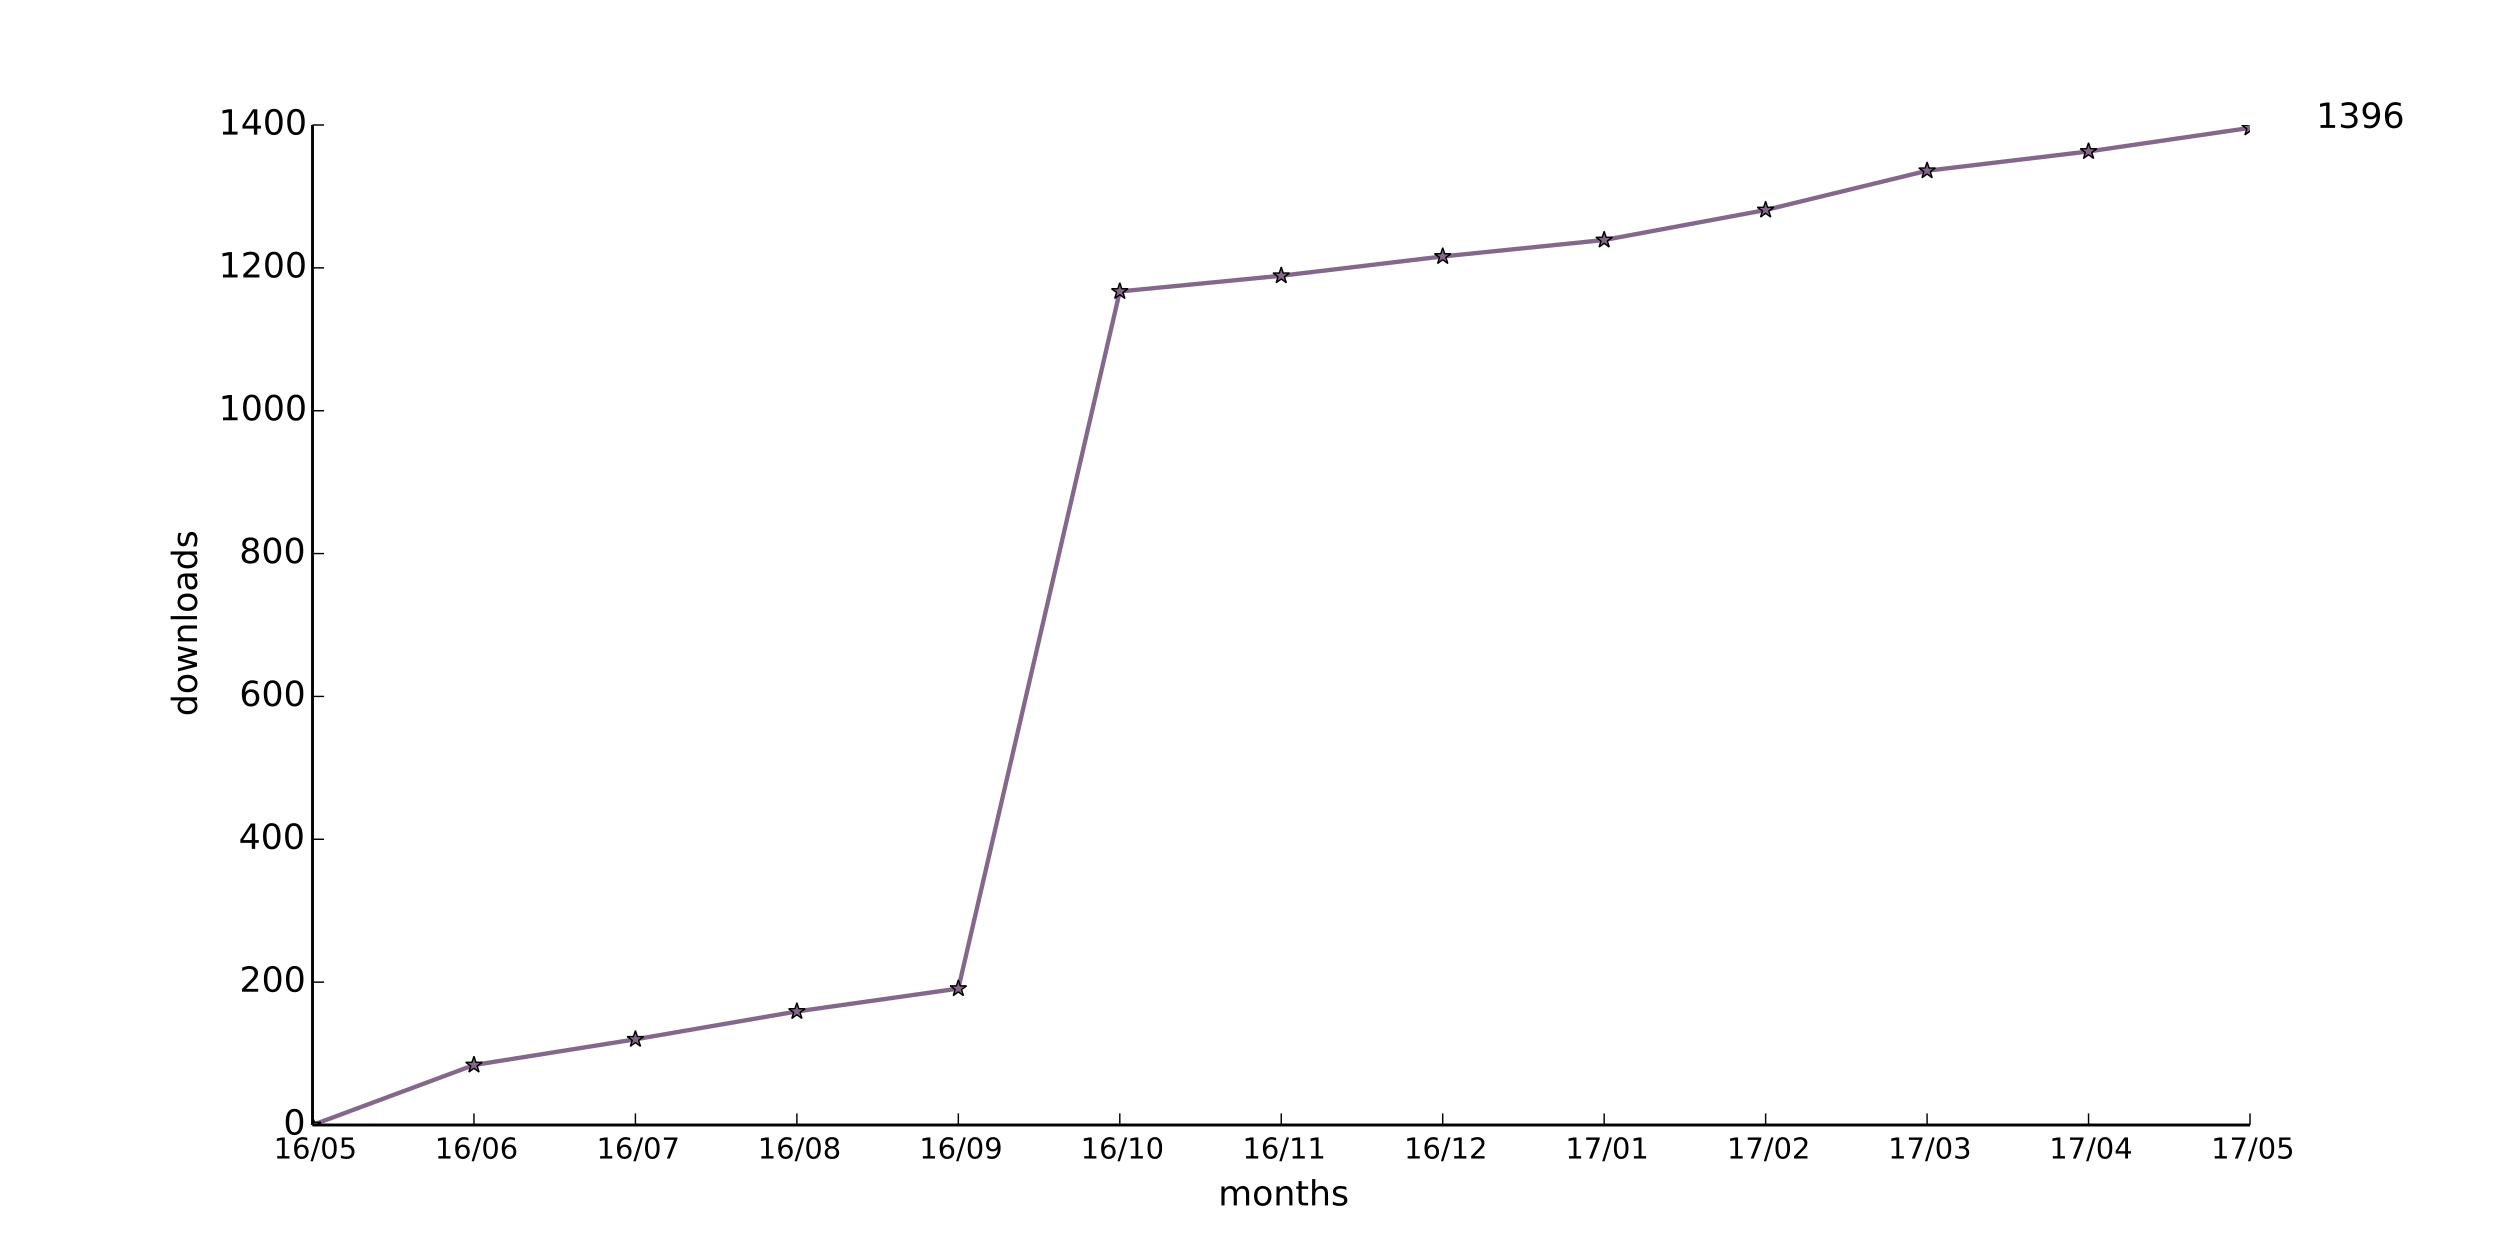
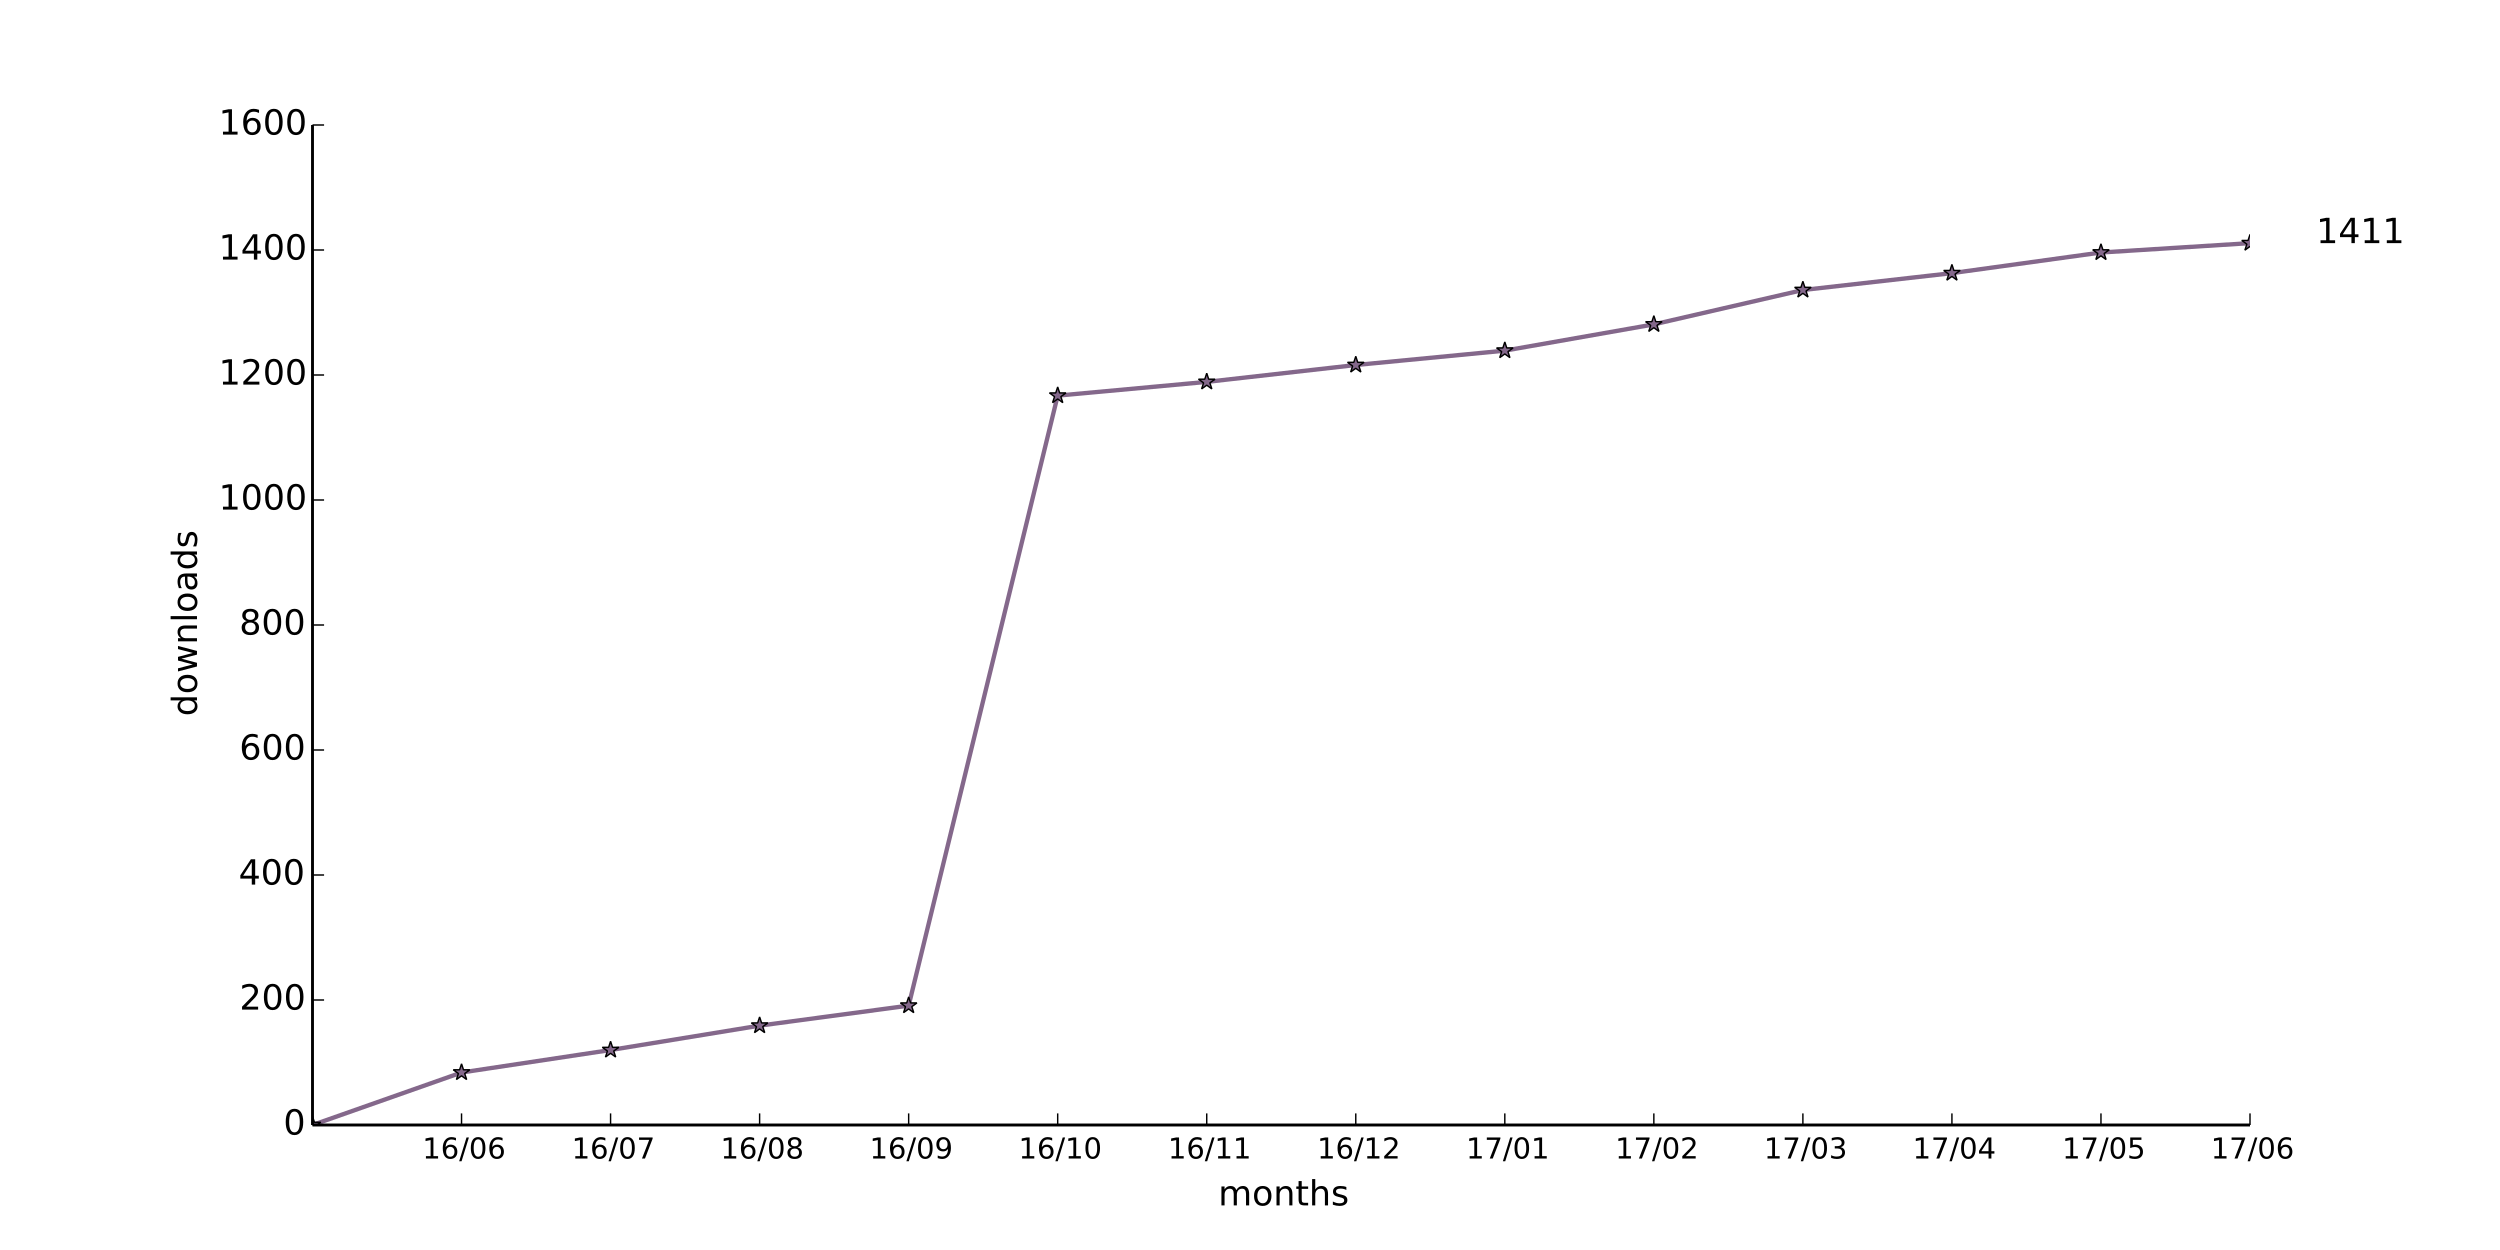
<svg xmlns="http://www.w3.org/2000/svg" xmlns:xlink="http://www.w3.org/1999/xlink" height="432pt" version="1.1" viewBox="0 0 864 432" width="864pt">
  <defs>
    <style type="text/css">
*{stroke-linecap:butt;stroke-linejoin:round;}
  </style>
  </defs>
  <g id="figure_1">
    <g id="patch_1">
      <path d=" M0 432 L864 432 L864 0 L0 0 z " style="fill:#ffffff;" />
    </g>
    <g id="axes_1">
      <g id="patch_2">
        <path d=" M108 388.8 L777.6 388.8 L777.6 43.2 L108 43.2 z " style="fill:#ffffff;" />
      </g>
      <g id="line2d_1">
-         <path clip-path="url(#pad36b945f0)" d=" M108 388.8 L163.8 368.064 L219.6 359.177 L275.4 349.55 L331.2 341.65 L387 100.718 L442.8 95.287 L498.6 88.622 L554.4 82.944 L610.2 72.576 L666 58.999 L721.8 52.334 L777.6 44.187" style="fill:none;stroke:#84688b;stroke-linecap:square;stroke-width:1.5;" />
+         <path clip-path="url(#pad36b945f0)" d=" M108 388.8 L159.508 370.656 L211.015 362.88 L262.523 354.456 L314.031 347.544 L365.538 136.728 L417.046 131.976 L468.554 126.144 L520.062 121.176 L571.569 112.104 L623.077 100.224 L674.585 94.392 L726.092 87.264 L777.6 84.024" style="fill:none;stroke:#84688b;stroke-linecap:square;stroke-width:1.5;" />
      </g>
      <g id="line2d_2">
        <defs>
          <path d=" M1.83697e-16 -3 L-0.674 -0.927 L-2.853 -0.927 L-1.09 0.354 L-1.763 2.427 L-2.10498e-16 1.146 L1.763 2.427 L1.09 0.354 L2.853 -0.927 L0.674 -0.927 z " id="m50cfd8a939" style="stroke:#000000;stroke-linejoin:bevel;stroke-width:0.5;" />
        </defs>
        <g clip-path="url(#pad36b945f0)">
          <use style="fill:#84688b;stroke:#000000;stroke-linejoin:bevel;stroke-width:0.5;" x="108.0" xlink:href="#m50cfd8a939" y="388.8" />
-           <use style="fill:#84688b;stroke:#000000;stroke-linejoin:bevel;stroke-width:0.5;" x="163.8" xlink:href="#m50cfd8a939" y="368.064" />
-           <use style="fill:#84688b;stroke:#000000;stroke-linejoin:bevel;stroke-width:0.5;" x="219.6" xlink:href="#m50cfd8a939" y="359.177" />
-           <use style="fill:#84688b;stroke:#000000;stroke-linejoin:bevel;stroke-width:0.5;" x="275.4" xlink:href="#m50cfd8a939" y="349.55" />
-           <use style="fill:#84688b;stroke:#000000;stroke-linejoin:bevel;stroke-width:0.5;" x="331.2" xlink:href="#m50cfd8a939" y="341.65" />
-           <use style="fill:#84688b;stroke:#000000;stroke-linejoin:bevel;stroke-width:0.5;" x="387.0" xlink:href="#m50cfd8a939" y="100.718" />
-           <use style="fill:#84688b;stroke:#000000;stroke-linejoin:bevel;stroke-width:0.5;" x="442.8" xlink:href="#m50cfd8a939" y="95.287" />
-           <use style="fill:#84688b;stroke:#000000;stroke-linejoin:bevel;stroke-width:0.5;" x="498.6" xlink:href="#m50cfd8a939" y="88.622" />
-           <use style="fill:#84688b;stroke:#000000;stroke-linejoin:bevel;stroke-width:0.5;" x="554.4" xlink:href="#m50cfd8a939" y="82.944" />
-           <use style="fill:#84688b;stroke:#000000;stroke-linejoin:bevel;stroke-width:0.5;" x="610.2" xlink:href="#m50cfd8a939" y="72.576" />
-           <use style="fill:#84688b;stroke:#000000;stroke-linejoin:bevel;stroke-width:0.5;" x="666.0" xlink:href="#m50cfd8a939" y="58.999" />
-           <use style="fill:#84688b;stroke:#000000;stroke-linejoin:bevel;stroke-width:0.5;" x="721.8" xlink:href="#m50cfd8a939" y="52.334" />
-           <use style="fill:#84688b;stroke:#000000;stroke-linejoin:bevel;stroke-width:0.5;" x="777.6" xlink:href="#m50cfd8a939" y="44.187" />
+           <use style="fill:#84688b;stroke:#000000;stroke-linejoin:bevel;stroke-width:0.5;" x="159.508" xlink:href="#m50cfd8a939" y="370.656" />
+           <use style="fill:#84688b;stroke:#000000;stroke-linejoin:bevel;stroke-width:0.5;" x="211.015" xlink:href="#m50cfd8a939" y="362.88" />
+           <use style="fill:#84688b;stroke:#000000;stroke-linejoin:bevel;stroke-width:0.5;" x="262.523" xlink:href="#m50cfd8a939" y="354.456" />
+           <use style="fill:#84688b;stroke:#000000;stroke-linejoin:bevel;stroke-width:0.5;" x="314.031" xlink:href="#m50cfd8a939" y="347.544" />
+           <use style="fill:#84688b;stroke:#000000;stroke-linejoin:bevel;stroke-width:0.5;" x="365.538" xlink:href="#m50cfd8a939" y="136.728" />
+           <use style="fill:#84688b;stroke:#000000;stroke-linejoin:bevel;stroke-width:0.5;" x="417.046" xlink:href="#m50cfd8a939" y="131.976" />
+           <use style="fill:#84688b;stroke:#000000;stroke-linejoin:bevel;stroke-width:0.5;" x="468.554" xlink:href="#m50cfd8a939" y="126.144" />
+           <use style="fill:#84688b;stroke:#000000;stroke-linejoin:bevel;stroke-width:0.5;" x="520.062" xlink:href="#m50cfd8a939" y="121.176" />
+           <use style="fill:#84688b;stroke:#000000;stroke-linejoin:bevel;stroke-width:0.5;" x="571.569" xlink:href="#m50cfd8a939" y="112.104" />
+           <use style="fill:#84688b;stroke:#000000;stroke-linejoin:bevel;stroke-width:0.5;" x="623.077" xlink:href="#m50cfd8a939" y="100.224" />
+           <use style="fill:#84688b;stroke:#000000;stroke-linejoin:bevel;stroke-width:0.5;" x="674.585" xlink:href="#m50cfd8a939" y="94.392" />
+           <use style="fill:#84688b;stroke:#000000;stroke-linejoin:bevel;stroke-width:0.5;" x="726.092" xlink:href="#m50cfd8a939" y="87.264" />
+           <use style="fill:#84688b;stroke:#000000;stroke-linejoin:bevel;stroke-width:0.5;" x="777.6" xlink:href="#m50cfd8a939" y="84.024" />
        </g>
      </g>
      <g id="matplotlib.axis_1">
        <g id="xtick_1">
          <g id="line2d_3">
            <defs>
              <path d=" M0 0 L0 -4" id="m93b0483c22" style="stroke:#000000;stroke-width:0.5;" />
            </defs>
            <g>
-               <use style="stroke:#000000;stroke-width:0.5;" x="108.0" xlink:href="#m93b0483c22" y="388.8" />
+               <use style="stroke:#000000;stroke-width:0.5;" x="159.508" xlink:href="#m93b0483c22" y="388.8" />
            </g>
          </g>
          <g id="text_1">
            <defs>
              <path d=" M12.406 8.297 L28.516 8.297 L28.516 63.922 L10.984 60.406 L10.984 69.391 L28.422 72.906 L38.281 72.906 L38.281 8.297 L54.391 8.297 L54.391 0 L12.406 0 z " id="DejaVuSans-31" />
              <path d=" M31.781 66.406 Q24.172 66.406 20.328 58.906 Q16.5 51.422 16.5 36.375 Q16.5 21.391 20.328 13.891 Q24.172 6.391 31.781 6.391 Q39.453 6.391 43.281 13.891 Q47.125 21.391 47.125 36.375 Q47.125 51.422 43.281 58.906 Q39.453 66.406 31.781 66.406 M31.781 74.219 Q44.047 74.219 50.516 64.516 Q56.984 54.828 56.984 36.375 Q56.984 17.969 50.516 8.266 Q44.047 -1.422 31.781 -1.422 Q19.531 -1.422 13.062 8.266 Q6.594 17.969 6.594 36.375 Q6.594 54.828 13.062 64.516 Q19.531 74.219 31.781 74.219" id="DejaVuSans-30" />
-               <path d=" M10.797 72.906 L49.516 72.906 L49.516 64.594 L19.828 64.594 L19.828 46.734 Q21.969 47.469 24.109 47.828 Q26.266 48.188 28.422 48.188 Q40.625 48.188 47.75 41.5 Q54.891 34.812 54.891 23.391 Q54.891 11.625 47.562 5.094 Q40.234 -1.422 26.906 -1.422 Q22.312 -1.422 17.547 -0.641 Q12.797 0.141 7.719 1.703 L7.719 11.625 Q12.109 9.234 16.797 8.062 Q21.484 6.891 26.703 6.891 Q35.156 6.891 40.078 11.328 Q45.016 15.766 45.016 23.391 Q45.016 31 40.078 35.438 Q35.156 39.891 26.703 39.891 Q22.75 39.891 18.812 39.016 Q14.891 38.141 10.797 36.281 z " id="DejaVuSans-35" />
              <path d=" M25.391 72.906 L33.688 72.906 L8.297 -9.281 L0 -9.281 z " id="DejaVuSans-2f" />
              <path d=" M33.016 40.375 Q26.375 40.375 22.484 35.828 Q18.609 31.297 18.609 23.391 Q18.609 15.531 22.484 10.953 Q26.375 6.391 33.016 6.391 Q39.656 6.391 43.531 10.953 Q47.406 15.531 47.406 23.391 Q47.406 31.297 43.531 35.828 Q39.656 40.375 33.016 40.375 M52.594 71.297 L52.594 62.312 Q48.875 64.062 45.094 64.984 Q41.312 65.922 37.594 65.922 Q27.828 65.922 22.672 59.328 Q17.531 52.734 16.797 39.406 Q19.672 43.656 24.016 45.922 Q28.375 48.188 33.594 48.188 Q44.578 48.188 50.953 41.516 Q57.328 34.859 57.328 23.391 Q57.328 12.156 50.688 5.359 Q44.047 -1.422 33.016 -1.422 Q20.359 -1.422 13.672 8.266 Q6.984 17.969 6.984 36.375 Q6.984 53.656 15.188 63.938 Q23.391 74.219 37.203 74.219 Q40.922 74.219 44.703 73.484 Q48.484 72.75 52.594 71.297" id="DejaVuSans-36" />
            </defs>
-             <g transform="translate(94.57656 400.3984)scale(0.1 -0.1)">
-               <use xlink:href="#DejaVuSans-31" />
-               <use x="63.623" xlink:href="#DejaVuSans-36" />
-               <use x="127.246" xlink:href="#DejaVuSans-2f" />
-               <use x="160.938" xlink:href="#DejaVuSans-30" />
-               <use x="224.561" xlink:href="#DejaVuSans-35" />
+             <g transform="translate(145.9624 400.3984)scale(0.1 -0.1)">
+               <use xlink:href="#DejaVuSans-31" />
+               <use x="63.623" xlink:href="#DejaVuSans-36" />
+               <use x="127.246" xlink:href="#DejaVuSans-2f" />
+               <use x="160.938" xlink:href="#DejaVuSans-30" />
+               <use x="224.561" xlink:href="#DejaVuSans-36" />
            </g>
          </g>
        </g>
        <g id="xtick_2">
          <g id="line2d_4">
            <g>
-               <use style="stroke:#000000;stroke-width:0.5;" x="163.8" xlink:href="#m93b0483c22" y="388.8" />
+               <use style="stroke:#000000;stroke-width:0.5;" x="211.015" xlink:href="#m93b0483c22" y="388.8" />
            </g>
          </g>
          <g id="text_2">
-             <g transform="translate(150.2547 400.3984)scale(0.1 -0.1)">
-               <use xlink:href="#DejaVuSans-31" />
-               <use x="63.623" xlink:href="#DejaVuSans-36" />
-               <use x="127.246" xlink:href="#DejaVuSans-2f" />
-               <use x="160.938" xlink:href="#DejaVuSans-30" />
-               <use x="224.561" xlink:href="#DejaVuSans-36" />
+             <defs>
+               <path d=" M8.203 72.906 L55.078 72.906 L55.078 68.703 L28.609 0 L18.312 0 L43.219 64.594 L8.203 64.594 z " id="DejaVuSans-37" />
+             </defs>
+             <g transform="translate(197.5826 400.3984)scale(0.1 -0.1)">
+               <use xlink:href="#DejaVuSans-31" />
+               <use x="63.623" xlink:href="#DejaVuSans-36" />
+               <use x="127.246" xlink:href="#DejaVuSans-2f" />
+               <use x="160.938" xlink:href="#DejaVuSans-30" />
+               <use x="224.561" xlink:href="#DejaVuSans-37" />
            </g>
          </g>
        </g>
        <g id="xtick_3">
          <g id="line2d_5">
            <g>
-               <use style="stroke:#000000;stroke-width:0.5;" x="219.6" xlink:href="#m93b0483c22" y="388.8" />
+               <use style="stroke:#000000;stroke-width:0.5;" x="262.523" xlink:href="#m93b0483c22" y="388.8" />
            </g>
          </g>
          <g id="text_3">
            <defs>
-               <path d=" M8.203 72.906 L55.078 72.906 L55.078 68.703 L28.609 0 L18.312 0 L43.219 64.594 L8.203 64.594 z " id="DejaVuSans-37" />
-             </defs>
-             <g transform="translate(206.1672 400.3984)scale(0.1 -0.1)">
-               <use xlink:href="#DejaVuSans-31" />
-               <use x="63.623" xlink:href="#DejaVuSans-36" />
-               <use x="127.246" xlink:href="#DejaVuSans-2f" />
-               <use x="160.938" xlink:href="#DejaVuSans-30" />
-               <use x="224.561" xlink:href="#DejaVuSans-37" />
+               <path d=" M31.781 34.625 Q24.75 34.625 20.719 30.859 Q16.703 27.094 16.703 20.516 Q16.703 13.922 20.719 10.156 Q24.75 6.391 31.781 6.391 Q38.812 6.391 42.859 10.172 Q46.922 13.969 46.922 20.516 Q46.922 27.094 42.891 30.859 Q38.875 34.625 31.781 34.625 M21.922 38.812 Q15.578 40.375 12.031 44.719 Q8.5 49.078 8.5 55.328 Q8.5 64.062 14.719 69.141 Q20.953 74.219 31.781 74.219 Q42.672 74.219 48.875 69.141 Q55.078 64.062 55.078 55.328 Q55.078 49.078 51.531 44.719 Q48 40.375 41.703 38.812 Q48.828 37.156 52.797 32.312 Q56.781 27.484 56.781 20.516 Q56.781 9.906 50.312 4.234 Q43.844 -1.422 31.781 -1.422 Q19.734 -1.422 13.25 4.234 Q6.781 9.906 6.781 20.516 Q6.781 27.484 10.781 32.312 Q14.797 37.156 21.922 38.812 M18.312 54.391 Q18.312 48.734 21.844 45.562 Q25.391 42.391 31.781 42.391 Q38.141 42.391 41.719 45.562 Q45.312 48.734 45.312 54.391 Q45.312 60.062 41.719 63.234 Q38.141 66.406 31.781 66.406 Q25.391 66.406 21.844 63.234 Q18.312 60.062 18.312 54.391" id="DejaVuSans-38" />
+             </defs>
+             <g transform="translate(249.0051 400.3984)scale(0.1 -0.1)">
+               <use xlink:href="#DejaVuSans-31" />
+               <use x="63.623" xlink:href="#DejaVuSans-36" />
+               <use x="127.246" xlink:href="#DejaVuSans-2f" />
+               <use x="160.938" xlink:href="#DejaVuSans-30" />
+               <use x="224.561" xlink:href="#DejaVuSans-38" />
            </g>
          </g>
        </g>
        <g id="xtick_4">
          <g id="line2d_6">
            <g>
-               <use style="stroke:#000000;stroke-width:0.5;" x="275.4" xlink:href="#m93b0483c22" y="388.8" />
+               <use style="stroke:#000000;stroke-width:0.5;" x="314.031" xlink:href="#m93b0483c22" y="388.8" />
            </g>
          </g>
          <g id="text_4">
            <defs>
-               <path d=" M31.781 34.625 Q24.75 34.625 20.719 30.859 Q16.703 27.094 16.703 20.516 Q16.703 13.922 20.719 10.156 Q24.75 6.391 31.781 6.391 Q38.812 6.391 42.859 10.172 Q46.922 13.969 46.922 20.516 Q46.922 27.094 42.891 30.859 Q38.875 34.625 31.781 34.625 M21.922 38.812 Q15.578 40.375 12.031 44.719 Q8.5 49.078 8.5 55.328 Q8.5 64.062 14.719 69.141 Q20.953 74.219 31.781 74.219 Q42.672 74.219 48.875 69.141 Q55.078 64.062 55.078 55.328 Q55.078 49.078 51.531 44.719 Q48 40.375 41.703 38.812 Q48.828 37.156 52.797 32.312 Q56.781 27.484 56.781 20.516 Q56.781 9.906 50.312 4.234 Q43.844 -1.422 31.781 -1.422 Q19.734 -1.422 13.25 4.234 Q6.781 9.906 6.781 20.516 Q6.781 27.484 10.781 32.312 Q14.797 37.156 21.922 38.812 M18.312 54.391 Q18.312 48.734 21.844 45.562 Q25.391 42.391 31.781 42.391 Q38.141 42.391 41.719 45.562 Q45.312 48.734 45.312 54.391 Q45.312 60.062 41.719 63.234 Q38.141 66.406 31.781 66.406 Q25.391 66.406 21.844 63.234 Q18.312 60.062 18.312 54.391" id="DejaVuSans-38" />
-             </defs>
-             <g transform="translate(261.882 400.3984)scale(0.1 -0.1)">
-               <use xlink:href="#DejaVuSans-31" />
-               <use x="63.623" xlink:href="#DejaVuSans-36" />
-               <use x="127.246" xlink:href="#DejaVuSans-2f" />
-               <use x="160.938" xlink:href="#DejaVuSans-30" />
-               <use x="224.561" xlink:href="#DejaVuSans-38" />
+               <path d=" M10.984 1.516 L10.984 10.5 Q14.703 8.734 18.5 7.812 Q22.312 6.891 25.984 6.891 Q35.75 6.891 40.891 13.453 Q46.047 20.016 46.781 33.406 Q43.953 29.203 39.594 26.953 Q35.25 24.703 29.984 24.703 Q19.047 24.703 12.672 31.312 Q6.297 37.938 6.297 49.422 Q6.297 60.641 12.938 67.422 Q19.578 74.219 30.609 74.219 Q43.266 74.219 49.922 64.516 Q56.594 54.828 56.594 36.375 Q56.594 19.141 48.406 8.859 Q40.234 -1.422 26.422 -1.422 Q22.703 -1.422 18.891 -0.688 Q15.094 0.047 10.984 1.516 M30.609 32.422 Q37.25 32.422 41.125 36.953 Q45.016 41.5 45.016 49.422 Q45.016 57.281 41.125 61.844 Q37.25 66.406 30.609 66.406 Q23.969 66.406 20.094 61.844 Q16.219 57.281 16.219 49.422 Q16.219 41.5 20.094 36.953 Q23.969 32.422 30.609 32.422" id="DejaVuSans-39" />
+             </defs>
+             <g transform="translate(300.5222 400.3984)scale(0.1 -0.1)">
+               <use xlink:href="#DejaVuSans-31" />
+               <use x="63.623" xlink:href="#DejaVuSans-36" />
+               <use x="127.246" xlink:href="#DejaVuSans-2f" />
+               <use x="160.938" xlink:href="#DejaVuSans-30" />
+               <use x="224.561" xlink:href="#DejaVuSans-39" />
            </g>
          </g>
        </g>
        <g id="xtick_5">
          <g id="line2d_7">
            <g>
-               <use style="stroke:#000000;stroke-width:0.5;" x="331.2" xlink:href="#m93b0483c22" y="388.8" />
+               <use style="stroke:#000000;stroke-width:0.5;" x="365.538" xlink:href="#m93b0483c22" y="388.8" />
            </g>
          </g>
          <g id="text_5">
-             <defs>
-               <path d=" M10.984 1.516 L10.984 10.5 Q14.703 8.734 18.5 7.812 Q22.312 6.891 25.984 6.891 Q35.75 6.891 40.891 13.453 Q46.047 20.016 46.781 33.406 Q43.953 29.203 39.594 26.953 Q35.25 24.703 29.984 24.703 Q19.047 24.703 12.672 31.312 Q6.297 37.938 6.297 49.422 Q6.297 60.641 12.938 67.422 Q19.578 74.219 30.609 74.219 Q43.266 74.219 49.922 64.516 Q56.594 54.828 56.594 36.375 Q56.594 19.141 48.406 8.859 Q40.234 -1.422 26.422 -1.422 Q22.703 -1.422 18.891 -0.688 Q15.094 0.047 10.984 1.516 M30.609 32.422 Q37.25 32.422 41.125 36.953 Q45.016 41.5 45.016 49.422 Q45.016 57.281 41.125 61.844 Q37.25 66.406 30.609 66.406 Q23.969 66.406 20.094 61.844 Q16.219 57.281 16.219 49.422 Q16.219 41.5 20.094 36.953 Q23.969 32.422 30.609 32.422" id="DejaVuSans-39" />
-             </defs>
-             <g transform="translate(317.6914 400.3984)scale(0.1 -0.1)">
-               <use xlink:href="#DejaVuSans-31" />
-               <use x="63.623" xlink:href="#DejaVuSans-36" />
-               <use x="127.246" xlink:href="#DejaVuSans-2f" />
-               <use x="160.938" xlink:href="#DejaVuSans-30" />
-               <use x="224.561" xlink:href="#DejaVuSans-39" />
+             <g transform="translate(352.0103 400.3984)scale(0.1 -0.1)">
+               <use xlink:href="#DejaVuSans-31" />
+               <use x="63.623" xlink:href="#DejaVuSans-36" />
+               <use x="127.246" xlink:href="#DejaVuSans-2f" />
+               <use x="160.938" xlink:href="#DejaVuSans-31" />
+               <use x="224.561" xlink:href="#DejaVuSans-30" />
            </g>
          </g>
        </g>
        <g id="xtick_6">
          <g id="line2d_8">
            <g>
-               <use style="stroke:#000000;stroke-width:0.5;" x="387.0" xlink:href="#m93b0483c22" y="388.8" />
+               <use style="stroke:#000000;stroke-width:0.5;" x="417.046" xlink:href="#m93b0483c22" y="388.8" />
            </g>
          </g>
          <g id="text_6">
-             <g transform="translate(373.4719 400.3984)scale(0.1 -0.1)">
+             <g transform="translate(403.6477 400.3984)scale(0.1 -0.1)">
              <use xlink:href="#DejaVuSans-31" />
              <use x="63.623" xlink:href="#DejaVuSans-36" />
              <use x="127.246" xlink:href="#DejaVuSans-2f" />
              <use x="160.938" xlink:href="#DejaVuSans-31" />
-               <use x="224.561" xlink:href="#DejaVuSans-30" />
+               <use x="224.561" xlink:href="#DejaVuSans-31" />
            </g>
          </g>
        </g>
        <g id="xtick_7">
          <g id="line2d_9">
            <g>
-               <use style="stroke:#000000;stroke-width:0.5;" x="442.8" xlink:href="#m93b0483c22" y="388.8" />
+               <use style="stroke:#000000;stroke-width:0.5;" x="468.554" xlink:href="#m93b0483c22" y="388.8" />
            </g>
          </g>
          <g id="text_7">
-             <g transform="translate(429.4016 400.3984)scale(0.1 -0.1)">
+             <defs>
+               <path d=" M19.188 8.297 L53.609 8.297 L53.609 0 L7.328 0 L7.328 8.297 Q12.938 14.109 22.625 23.891 Q32.328 33.688 34.812 36.531 Q39.547 41.844 41.422 45.531 Q43.312 49.219 43.312 52.781 Q43.312 58.594 39.234 62.25 Q35.156 65.922 28.609 65.922 Q23.969 65.922 18.812 64.312 Q13.672 62.703 7.812 59.422 L7.812 69.391 Q13.766 71.781 18.938 73 Q24.125 74.219 28.422 74.219 Q39.75 74.219 46.484 68.547 Q53.219 62.891 53.219 53.422 Q53.219 48.922 51.531 44.891 Q49.859 40.875 45.406 35.406 Q44.188 33.984 37.641 27.219 Q31.109 20.453 19.188 8.297" id="DejaVuSans-32" />
+             </defs>
+             <g transform="translate(455.1945 400.3984)scale(0.1 -0.1)">
              <use xlink:href="#DejaVuSans-31" />
              <use x="63.623" xlink:href="#DejaVuSans-36" />
              <use x="127.246" xlink:href="#DejaVuSans-2f" />
              <use x="160.938" xlink:href="#DejaVuSans-31" />
-               <use x="224.561" xlink:href="#DejaVuSans-31" />
+               <use x="224.561" xlink:href="#DejaVuSans-32" />
            </g>
          </g>
        </g>
        <g id="xtick_8">
          <g id="line2d_10">
            <g>
-               <use style="stroke:#000000;stroke-width:0.5;" x="498.6" xlink:href="#m93b0483c22" y="388.8" />
+               <use style="stroke:#000000;stroke-width:0.5;" x="520.062" xlink:href="#m93b0483c22" y="388.8" />
            </g>
          </g>
          <g id="text_8">
-             <defs>
-               <path d=" M19.188 8.297 L53.609 8.297 L53.609 0 L7.328 0 L7.328 8.297 Q12.938 14.109 22.625 23.891 Q32.328 33.688 34.812 36.531 Q39.547 41.844 41.422 45.531 Q43.312 49.219 43.312 52.781 Q43.312 58.594 39.234 62.25 Q35.156 65.922 28.609 65.922 Q23.969 65.922 18.812 64.312 Q13.672 62.703 7.812 59.422 L7.812 69.391 Q13.766 71.781 18.938 73 Q24.125 74.219 28.422 74.219 Q39.75 74.219 46.484 68.547 Q53.219 62.891 53.219 53.422 Q53.219 48.922 51.531 44.891 Q49.859 40.875 45.406 35.406 Q44.188 33.984 37.641 27.219 Q31.109 20.453 19.188 8.297" id="DejaVuSans-32" />
-             </defs>
-             <g transform="translate(485.2406 400.3984)scale(0.1 -0.1)">
-               <use xlink:href="#DejaVuSans-31" />
-               <use x="63.623" xlink:href="#DejaVuSans-36" />
-               <use x="127.246" xlink:href="#DejaVuSans-2f" />
-               <use x="160.938" xlink:href="#DejaVuSans-31" />
-               <use x="224.561" xlink:href="#DejaVuSans-32" />
+             <g transform="translate(506.6631 400.3984)scale(0.1 -0.1)">
+               <use xlink:href="#DejaVuSans-31" />
+               <use x="63.623" xlink:href="#DejaVuSans-37" />
+               <use x="127.246" xlink:href="#DejaVuSans-2f" />
+               <use x="160.938" xlink:href="#DejaVuSans-30" />
+               <use x="224.561" xlink:href="#DejaVuSans-31" />
            </g>
          </g>
        </g>
        <g id="xtick_9">
          <g id="line2d_11">
            <g>
-               <use style="stroke:#000000;stroke-width:0.5;" x="554.4" xlink:href="#m93b0483c22" y="388.8" />
+               <use style="stroke:#000000;stroke-width:0.5;" x="571.569" xlink:href="#m93b0483c22" y="388.8" />
            </g>
          </g>
          <g id="text_9">
-             <g transform="translate(541.0016 400.3984)scale(0.1 -0.1)">
-               <use xlink:href="#DejaVuSans-31" />
-               <use x="63.623" xlink:href="#DejaVuSans-37" />
-               <use x="127.246" xlink:href="#DejaVuSans-2f" />
-               <use x="160.938" xlink:href="#DejaVuSans-30" />
-               <use x="224.561" xlink:href="#DejaVuSans-31" />
+             <g transform="translate(558.2099 400.3984)scale(0.1 -0.1)">
+               <use xlink:href="#DejaVuSans-31" />
+               <use x="63.623" xlink:href="#DejaVuSans-37" />
+               <use x="127.246" xlink:href="#DejaVuSans-2f" />
+               <use x="160.938" xlink:href="#DejaVuSans-30" />
+               <use x="224.561" xlink:href="#DejaVuSans-32" />
            </g>
          </g>
        </g>
        <g id="xtick_10">
          <g id="line2d_12">
            <g>
-               <use style="stroke:#000000;stroke-width:0.5;" x="610.2" xlink:href="#m93b0483c22" y="388.8" />
+               <use style="stroke:#000000;stroke-width:0.5;" x="623.077" xlink:href="#m93b0483c22" y="388.8" />
            </g>
          </g>
          <g id="text_10">
-             <g transform="translate(596.8406 400.3984)scale(0.1 -0.1)">
-               <use xlink:href="#DejaVuSans-31" />
-               <use x="63.623" xlink:href="#DejaVuSans-37" />
-               <use x="127.246" xlink:href="#DejaVuSans-2f" />
-               <use x="160.938" xlink:href="#DejaVuSans-30" />
-               <use x="224.561" xlink:href="#DejaVuSans-32" />
+             <defs>
+               <path d=" M40.578 39.312 Q47.656 37.797 51.625 33 Q55.609 28.219 55.609 21.188 Q55.609 10.406 48.188 4.484 Q40.766 -1.422 27.094 -1.422 Q22.516 -1.422 17.656 -0.516 Q12.797 0.391 7.625 2.203 L7.625 11.719 Q11.719 9.328 16.594 8.109 Q21.484 6.891 26.812 6.891 Q36.078 6.891 40.938 10.547 Q45.797 14.203 45.797 21.188 Q45.797 27.641 41.281 31.266 Q36.766 34.906 28.719 34.906 L20.219 34.906 L20.219 43.016 L29.109 43.016 Q36.375 43.016 40.234 45.922 Q44.094 48.828 44.094 54.297 Q44.094 59.906 40.109 62.906 Q36.141 65.922 28.719 65.922 Q24.656 65.922 20.016 65.031 Q15.375 64.156 9.812 62.312 L9.812 71.094 Q15.438 72.656 20.344 73.438 Q25.25 74.219 29.594 74.219 Q40.828 74.219 47.359 69.109 Q53.906 64.016 53.906 55.328 Q53.906 49.266 50.438 45.094 Q46.969 40.922 40.578 39.312" id="DejaVuSans-33" />
+             </defs>
+             <g transform="translate(609.6175 400.3984)scale(0.1 -0.1)">
+               <use xlink:href="#DejaVuSans-31" />
+               <use x="63.623" xlink:href="#DejaVuSans-37" />
+               <use x="127.246" xlink:href="#DejaVuSans-2f" />
+               <use x="160.938" xlink:href="#DejaVuSans-30" />
+               <use x="224.561" xlink:href="#DejaVuSans-33" />
            </g>
          </g>
        </g>
        <g id="xtick_11">
          <g id="line2d_13">
            <g>
-               <use style="stroke:#000000;stroke-width:0.5;" x="666.0" xlink:href="#m93b0483c22" y="388.8" />
+               <use style="stroke:#000000;stroke-width:0.5;" x="674.585" xlink:href="#m93b0483c22" y="388.8" />
            </g>
          </g>
          <g id="text_11">
            <defs>
-               <path d=" M40.578 39.312 Q47.656 37.797 51.625 33 Q55.609 28.219 55.609 21.188 Q55.609 10.406 48.188 4.484 Q40.766 -1.422 27.094 -1.422 Q22.516 -1.422 17.656 -0.516 Q12.797 0.391 7.625 2.203 L7.625 11.719 Q11.719 9.328 16.594 8.109 Q21.484 6.891 26.812 6.891 Q36.078 6.891 40.938 10.547 Q45.797 14.203 45.797 21.188 Q45.797 27.641 41.281 31.266 Q36.766 34.906 28.719 34.906 L20.219 34.906 L20.219 43.016 L29.109 43.016 Q36.375 43.016 40.234 45.922 Q44.094 48.828 44.094 54.297 Q44.094 59.906 40.109 62.906 Q36.141 65.922 28.719 65.922 Q24.656 65.922 20.016 65.031 Q15.375 64.156 9.812 62.312 L9.812 71.094 Q15.438 72.656 20.344 73.438 Q25.25 74.219 29.594 74.219 Q40.828 74.219 47.359 69.109 Q53.906 64.016 53.906 55.328 Q53.906 49.266 50.438 45.094 Q46.969 40.922 40.578 39.312" id="DejaVuSans-33" />
-             </defs>
-             <g transform="translate(652.5406 400.3984)scale(0.1 -0.1)">
-               <use xlink:href="#DejaVuSans-31" />
-               <use x="63.623" xlink:href="#DejaVuSans-37" />
-               <use x="127.246" xlink:href="#DejaVuSans-2f" />
-               <use x="160.938" xlink:href="#DejaVuSans-30" />
-               <use x="224.561" xlink:href="#DejaVuSans-33" />
+               <path d=" M37.797 64.312 L12.891 25.391 L37.797 25.391 z  M35.203 72.906 L47.609 72.906 L47.609 25.391 L58.016 25.391 L58.016 17.188 L47.609 17.188 L47.609 0 L37.797 0 L37.797 17.188 L4.891 17.188 L4.891 26.703 z " id="DejaVuSans-34" />
+             </defs>
+             <g transform="translate(661.0049 400.3984)scale(0.1 -0.1)">
+               <use xlink:href="#DejaVuSans-31" />
+               <use x="63.623" xlink:href="#DejaVuSans-37" />
+               <use x="127.246" xlink:href="#DejaVuSans-2f" />
+               <use x="160.938" xlink:href="#DejaVuSans-30" />
+               <use x="224.561" xlink:href="#DejaVuSans-34" />
            </g>
          </g>
        </g>
        <g id="xtick_12">
          <g id="line2d_14">
            <g>
-               <use style="stroke:#000000;stroke-width:0.5;" x="721.8" xlink:href="#m93b0483c22" y="388.8" />
+               <use style="stroke:#000000;stroke-width:0.5;" x="726.092" xlink:href="#m93b0483c22" y="388.8" />
            </g>
          </g>
          <g id="text_12">
            <defs>
-               <path d=" M37.797 64.312 L12.891 25.391 L37.797 25.391 z  M35.203 72.906 L47.609 72.906 L47.609 25.391 L58.016 25.391 L58.016 17.188 L47.609 17.188 L47.609 0 L37.797 0 L37.797 17.188 L4.891 17.188 L4.891 26.703 z " id="DejaVuSans-34" />
-             </defs>
-             <g transform="translate(708.2203 400.3984)scale(0.1 -0.1)">
-               <use xlink:href="#DejaVuSans-31" />
-               <use x="63.623" xlink:href="#DejaVuSans-37" />
-               <use x="127.246" xlink:href="#DejaVuSans-2f" />
-               <use x="160.938" xlink:href="#DejaVuSans-30" />
-               <use x="224.561" xlink:href="#DejaVuSans-34" />
+               <path d=" M10.797 72.906 L49.516 72.906 L49.516 64.594 L19.828 64.594 L19.828 46.734 Q21.969 47.469 24.109 47.828 Q26.266 48.188 28.422 48.188 Q40.625 48.188 47.75 41.5 Q54.891 34.812 54.891 23.391 Q54.891 11.625 47.562 5.094 Q40.234 -1.422 26.906 -1.422 Q22.312 -1.422 17.547 -0.641 Q12.797 0.141 7.719 1.703 L7.719 11.625 Q12.109 9.234 16.797 8.062 Q21.484 6.891 26.703 6.891 Q35.156 6.891 40.078 11.328 Q45.016 15.766 45.016 23.391 Q45.016 31 40.078 35.438 Q35.156 39.891 26.703 39.891 Q22.75 39.891 18.812 39.016 Q14.891 38.141 10.797 36.281 z " id="DejaVuSans-35" />
+             </defs>
+             <g transform="translate(712.6689 400.3984)scale(0.1 -0.1)">
+               <use xlink:href="#DejaVuSans-31" />
+               <use x="63.623" xlink:href="#DejaVuSans-37" />
+               <use x="127.246" xlink:href="#DejaVuSans-2f" />
+               <use x="160.938" xlink:href="#DejaVuSans-30" />
+               <use x="224.561" xlink:href="#DejaVuSans-35" />
            </g>
          </g>
        </g>
        <g id="xtick_13">
          <g id="line2d_15">
            <g>
              <use style="stroke:#000000;stroke-width:0.5;" x="777.6" xlink:href="#m93b0483c22" y="388.8" />
            </g>
          </g>
          <g id="text_13">
-             <g transform="translate(764.1766 400.3984)scale(0.1 -0.1)">
-               <use xlink:href="#DejaVuSans-31" />
-               <use x="63.623" xlink:href="#DejaVuSans-37" />
-               <use x="127.246" xlink:href="#DejaVuSans-2f" />
-               <use x="160.938" xlink:href="#DejaVuSans-30" />
-               <use x="224.561" xlink:href="#DejaVuSans-35" />
+             <g transform="translate(764.0547 400.3984)scale(0.1 -0.1)">
+               <use xlink:href="#DejaVuSans-31" />
+               <use x="63.623" xlink:href="#DejaVuSans-37" />
+               <use x="127.246" xlink:href="#DejaVuSans-2f" />
+               <use x="160.938" xlink:href="#DejaVuSans-30" />
+               <use x="224.561" xlink:href="#DejaVuSans-36" />
            </g>
          </g>
        </g>
        <g id="text_14">
          <defs>
            <path d=" M30.609 48.391 Q23.391 48.391 19.188 42.75 Q14.984 37.109 14.984 27.297 Q14.984 17.484 19.156 11.844 Q23.344 6.203 30.609 6.203 Q37.797 6.203 41.984 11.859 Q46.188 17.531 46.188 27.297 Q46.188 37.016 41.984 42.703 Q37.797 48.391 30.609 48.391 M30.609 56 Q42.328 56 49.016 48.375 Q55.719 40.766 55.719 27.297 Q55.719 13.875 49.016 6.219 Q42.328 -1.422 30.609 -1.422 Q18.844 -1.422 12.172 6.219 Q5.516 13.875 5.516 27.297 Q5.516 40.766 12.172 48.375 Q18.844 56 30.609 56" id="DejaVuSans-6f" />
            <path d=" M52 44.188 Q55.375 50.25 60.062 53.125 Q64.75 56 71.094 56 Q79.641 56 84.281 50.016 Q88.922 44.047 88.922 33.016 L88.922 0 L79.891 0 L79.891 32.719 Q79.891 40.578 77.094 44.375 Q74.312 48.188 68.609 48.188 Q61.625 48.188 57.562 43.547 Q53.516 38.922 53.516 30.906 L53.516 0 L44.484 0 L44.484 32.719 Q44.484 40.625 41.703 44.406 Q38.922 48.188 33.109 48.188 Q26.219 48.188 22.156 43.531 Q18.109 38.875 18.109 30.906 L18.109 0 L9.078 0 L9.078 54.688 L18.109 54.688 L18.109 46.188 Q21.188 51.219 25.484 53.609 Q29.781 56 35.688 56 Q41.656 56 45.828 52.969 Q50 49.953 52 44.188" id="DejaVuSans-6d" />
            <path d=" M54.891 33.016 L54.891 0 L45.906 0 L45.906 32.719 Q45.906 40.484 42.875 44.328 Q39.844 48.188 33.797 48.188 Q26.516 48.188 22.312 43.547 Q18.109 38.922 18.109 30.906 L18.109 0 L9.078 0 L9.078 54.688 L18.109 54.688 L18.109 46.188 Q21.344 51.125 25.703 53.562 Q30.078 56 35.797 56 Q45.219 56 50.047 50.172 Q54.891 44.344 54.891 33.016" id="DejaVuSans-6e" />
            <path d=" M54.891 33.016 L54.891 0 L45.906 0 L45.906 32.719 Q45.906 40.484 42.875 44.328 Q39.844 48.188 33.797 48.188 Q26.516 48.188 22.312 43.547 Q18.109 38.922 18.109 30.906 L18.109 0 L9.078 0 L9.078 75.984 L18.109 75.984 L18.109 46.188 Q21.344 51.125 25.703 53.562 Q30.078 56 35.797 56 Q45.219 56 50.047 50.172 Q54.891 44.344 54.891 33.016" id="DejaVuSans-68" />
            <path d=" M18.312 70.219 L18.312 54.688 L36.812 54.688 L36.812 47.703 L18.312 47.703 L18.312 18.016 Q18.312 11.328 20.141 9.422 Q21.969 7.516 27.594 7.516 L36.812 7.516 L36.812 0 L27.594 0 Q17.188 0 13.234 3.875 Q9.281 7.766 9.281 18.016 L9.281 47.703 L2.688 47.703 L2.688 54.688 L9.281 54.688 L9.281 70.219 z " id="DejaVuSans-74" />
            <path d=" M44.281 53.078 L44.281 44.578 Q40.484 46.531 36.375 47.5 Q32.281 48.484 27.875 48.484 Q21.188 48.484 17.844 46.438 Q14.5 44.391 14.5 40.281 Q14.5 37.156 16.891 35.375 Q19.281 33.594 26.516 31.984 L29.594 31.297 Q39.156 29.25 43.188 25.516 Q47.219 21.781 47.219 15.094 Q47.219 7.469 41.188 3.016 Q35.156 -1.422 24.609 -1.422 Q20.219 -1.422 15.453 -0.562 Q10.688 0.297 5.422 2 L5.422 11.281 Q10.406 8.688 15.234 7.391 Q20.062 6.109 24.812 6.109 Q31.156 6.109 34.562 8.281 Q37.984 10.453 37.984 14.406 Q37.984 18.062 35.516 20.016 Q33.062 21.969 24.703 23.781 L21.578 24.516 Q13.234 26.266 9.516 29.906 Q5.812 33.547 5.812 39.891 Q5.812 47.609 11.281 51.797 Q16.75 56 26.812 56 Q31.781 56 36.172 55.266 Q40.578 54.547 44.281 53.078" id="DejaVuSans-73" />
          </defs>
          <g transform="translate(421.0387 416.5962)scale(0.12 -0.12)">
            <use xlink:href="#DejaVuSans-6d" />
            <use x="97.412" xlink:href="#DejaVuSans-6f" />
            <use x="158.594" xlink:href="#DejaVuSans-6e" />
            <use x="221.973" xlink:href="#DejaVuSans-74" />
            <use x="261.182" xlink:href="#DejaVuSans-68" />
            <use x="324.561" xlink:href="#DejaVuSans-73" />
          </g>
        </g>
      </g>
      <g id="matplotlib.axis_2">
        <g id="ytick_1">
          <g id="line2d_16">
            <defs>
              <path d=" M0 0 L4 0" id="m728421d6d4" style="stroke:#000000;stroke-width:0.5;" />
            </defs>
            <g>
              <use style="stroke:#000000;stroke-width:0.5;" x="108.0" xlink:href="#m728421d6d4" y="388.8" />
            </g>
          </g>
          <g id="text_15">
            <g transform="translate(97.95312 392.1112)scale(0.12 -0.12)">
              <use xlink:href="#DejaVuSans-30" />
            </g>
          </g>
        </g>
        <g id="ytick_2">
          <g id="line2d_17">
            <g>
-               <use style="stroke:#000000;stroke-width:0.5;" x="108.0" xlink:href="#m728421d6d4" y="339.429" />
+               <use style="stroke:#000000;stroke-width:0.5;" x="108.0" xlink:href="#m728421d6d4" y="345.6" />
            </g>
          </g>
          <g id="text_16">
-             <g transform="translate(82.77125 342.7398)scale(0.12 -0.12)">
+             <g transform="translate(82.77125 348.9112)scale(0.12 -0.12)">
              <use xlink:href="#DejaVuSans-32" />
              <use x="63.623" xlink:href="#DejaVuSans-30" />
              <use x="127.246" xlink:href="#DejaVuSans-30" />
            </g>
          </g>
        </g>
        <g id="ytick_3">
          <g id="line2d_18">
            <g>
-               <use style="stroke:#000000;stroke-width:0.5;" x="108.0" xlink:href="#m728421d6d4" y="290.057" />
+               <use style="stroke:#000000;stroke-width:0.5;" x="108.0" xlink:href="#m728421d6d4" y="302.4" />
            </g>
          </g>
          <g id="text_17">
-             <g transform="translate(82.47875 293.3684)scale(0.12 -0.12)">
+             <g transform="translate(82.47875 305.7113)scale(0.12 -0.12)">
              <use xlink:href="#DejaVuSans-34" />
              <use x="63.623" xlink:href="#DejaVuSans-30" />
              <use x="127.246" xlink:href="#DejaVuSans-30" />
            </g>
          </g>
        </g>
        <g id="ytick_4">
          <g id="line2d_19">
            <g>
-               <use style="stroke:#000000;stroke-width:0.5;" x="108.0" xlink:href="#m728421d6d4" y="240.686" />
+               <use style="stroke:#000000;stroke-width:0.5;" x="108.0" xlink:href="#m728421d6d4" y="259.2" />
            </g>
          </g>
          <g id="text_18">
-             <g transform="translate(82.73 243.997)scale(0.12 -0.12)">
+             <g transform="translate(82.73 262.5113)scale(0.12 -0.12)">
              <use xlink:href="#DejaVuSans-36" />
              <use x="63.623" xlink:href="#DejaVuSans-30" />
              <use x="127.246" xlink:href="#DejaVuSans-30" />
            </g>
          </g>
        </g>
        <g id="ytick_5">
          <g id="line2d_20">
            <g>
-               <use style="stroke:#000000;stroke-width:0.5;" x="108.0" xlink:href="#m728421d6d4" y="191.314" />
+               <use style="stroke:#000000;stroke-width:0.5;" x="108.0" xlink:href="#m728421d6d4" y="216.0" />
            </g>
          </g>
          <g id="text_19">
-             <g transform="translate(82.70562 194.6255)scale(0.12 -0.12)">
+             <g transform="translate(82.70562 219.3113)scale(0.12 -0.12)">
              <use xlink:href="#DejaVuSans-38" />
              <use x="63.623" xlink:href="#DejaVuSans-30" />
              <use x="127.246" xlink:href="#DejaVuSans-30" />
            </g>
          </g>
        </g>
        <g id="ytick_6">
          <g id="line2d_21">
            <g>
-               <use style="stroke:#000000;stroke-width:0.5;" x="108.0" xlink:href="#m728421d6d4" y="141.943" />
+               <use style="stroke:#000000;stroke-width:0.5;" x="108.0" xlink:href="#m728421d6d4" y="172.8" />
            </g>
          </g>
          <g id="text_20">
-             <g transform="translate(75.575 145.2541)scale(0.12 -0.12)">
+             <g transform="translate(75.575 176.1113)scale(0.12 -0.12)">
              <use xlink:href="#DejaVuSans-31" />
              <use x="63.623" xlink:href="#DejaVuSans-30" />
              <use x="127.246" xlink:href="#DejaVuSans-30" />
              <use x="190.869" xlink:href="#DejaVuSans-30" />
            </g>
          </g>
        </g>
        <g id="ytick_7">
          <g id="line2d_22">
            <g>
-               <use style="stroke:#000000;stroke-width:0.5;" x="108.0" xlink:href="#m728421d6d4" y="92.571" />
+               <use style="stroke:#000000;stroke-width:0.5;" x="108.0" xlink:href="#m728421d6d4" y="129.6" />
            </g>
          </g>
          <g id="text_21">
-             <g transform="translate(75.575 95.88268)scale(0.12 -0.12)">
+             <g transform="translate(75.575 132.9112)scale(0.12 -0.12)">
              <use xlink:href="#DejaVuSans-31" />
              <use x="63.623" xlink:href="#DejaVuSans-32" />
              <use x="127.246" xlink:href="#DejaVuSans-30" />
              <use x="190.869" xlink:href="#DejaVuSans-30" />
            </g>
          </g>
        </g>
        <g id="ytick_8">
          <g id="line2d_23">
            <g>
+               <use style="stroke:#000000;stroke-width:0.5;" x="108.0" xlink:href="#m728421d6d4" y="86.4" />
+             </g>
+           </g>
+           <g id="text_22">
+             <g transform="translate(75.575 89.71125)scale(0.12 -0.12)">
+               <use xlink:href="#DejaVuSans-31" />
+               <use x="63.623" xlink:href="#DejaVuSans-34" />
+               <use x="127.246" xlink:href="#DejaVuSans-30" />
+               <use x="190.869" xlink:href="#DejaVuSans-30" />
+             </g>
+           </g>
+         </g>
+         <g id="ytick_9">
+           <g id="line2d_24">
+             <g>
              <use style="stroke:#000000;stroke-width:0.5;" x="108.0" xlink:href="#m728421d6d4" y="43.2" />
            </g>
          </g>
-           <g id="text_22">
+           <g id="text_23">
            <g transform="translate(75.575 46.51125)scale(0.12 -0.12)">
              <use xlink:href="#DejaVuSans-31" />
-               <use x="63.623" xlink:href="#DejaVuSans-34" />
+               <use x="63.623" xlink:href="#DejaVuSans-36" />
              <use x="127.246" xlink:href="#DejaVuSans-30" />
              <use x="190.869" xlink:href="#DejaVuSans-30" />
            </g>
          </g>
        </g>
-         <g id="text_23">
+         <g id="text_24">
          <defs>
            <path d=" M45.406 46.391 L45.406 75.984 L54.391 75.984 L54.391 0 L45.406 0 L45.406 8.203 Q42.578 3.328 38.25 0.953 Q33.938 -1.422 27.875 -1.422 Q17.969 -1.422 11.734 6.484 Q5.516 14.406 5.516 27.297 Q5.516 40.188 11.734 48.094 Q17.969 56 27.875 56 Q33.938 56 38.25 53.625 Q42.578 51.266 45.406 46.391 M14.797 27.297 Q14.797 17.391 18.875 11.75 Q22.953 6.109 30.078 6.109 Q37.203 6.109 41.297 11.75 Q45.406 17.391 45.406 27.297 Q45.406 37.203 41.297 42.844 Q37.203 48.484 30.078 48.484 Q22.953 48.484 18.875 42.844 Q14.797 37.203 14.797 27.297" id="DejaVuSans-64" />
            <path d=" M34.281 27.484 Q23.391 27.484 19.188 25 Q14.984 22.516 14.984 16.5 Q14.984 11.719 18.141 8.906 Q21.297 6.109 26.703 6.109 Q34.188 6.109 38.703 11.406 Q43.219 16.703 43.219 25.484 L43.219 27.484 z  M52.203 31.203 L52.203 0 L43.219 0 L43.219 8.297 Q40.141 3.328 35.547 0.953 Q30.953 -1.422 24.312 -1.422 Q15.922 -1.422 10.953 3.297 Q6 8.016 6 15.922 Q6 25.141 12.172 29.828 Q18.359 34.516 30.609 34.516 L43.219 34.516 L43.219 35.406 Q43.219 41.609 39.141 45 Q35.062 48.391 27.688 48.391 Q23 48.391 18.547 47.266 Q14.109 46.141 10.016 43.891 L10.016 52.203 Q14.938 54.109 19.578 55.047 Q24.219 56 28.609 56 Q40.484 56 46.344 49.844 Q52.203 43.703 52.203 31.203" id="DejaVuSans-61" />
            <path d=" M4.203 54.688 L13.188 54.688 L24.422 12.016 L35.594 54.688 L46.188 54.688 L57.422 12.016 L68.609 54.688 L77.594 54.688 L63.281 0 L52.688 0 L40.922 44.828 L29.109 0 L18.5 0 z " id="DejaVuSans-77" />
            <path d=" M9.422 75.984 L18.406 75.984 L18.406 0 L9.422 0 z " id="DejaVuSans-6c" />
          </defs>
          <g transform="translate(68.07937 247.5159)rotate(-90.0)scale(0.12 -0.12)">
            <use xlink:href="#DejaVuSans-64" />
            <use x="63.477" xlink:href="#DejaVuSans-6f" />
            <use x="124.658" xlink:href="#DejaVuSans-77" />
            <use x="206.445" xlink:href="#DejaVuSans-6e" />
            <use x="269.824" xlink:href="#DejaVuSans-6c" />
            <use x="297.607" xlink:href="#DejaVuSans-6f" />
            <use x="358.789" xlink:href="#DejaVuSans-61" />
            <use x="420.068" xlink:href="#DejaVuSans-64" />
            <use x="483.545" xlink:href="#DejaVuSans-73" />
          </g>
        </g>
      </g>
      <g id="patch_3">
        <path d=" M108 388.8 L777.6 388.8" style="fill:none;stroke:#000000;" />
      </g>
      <g id="patch_4">
        <path d=" M108 388.8 L108 43.2" style="fill:none;stroke:#000000;" />
      </g>
-       <g id="text_24">
+       <g id="text_25">
        <defs>
          <path id="DejaVuSans-20" />
        </defs>
-         <g transform="translate(777.6 44.18743)scale(0.12 -0.12)">
+         <g transform="translate(777.6 84.024)scale(0.12 -0.12)">
          <use xlink:href="#DejaVuSans-20" />
          <use x="31.787" xlink:href="#DejaVuSans-20" />
          <use x="63.574" xlink:href="#DejaVuSans-20" />
          <use x="95.361" xlink:href="#DejaVuSans-20" />
          <use x="127.148" xlink:href="#DejaVuSans-20" />
          <use x="158.936" xlink:href="#DejaVuSans-20" />
          <use x="190.723" xlink:href="#DejaVuSans-31" />
-           <use x="254.346" xlink:href="#DejaVuSans-33" />
-           <use x="317.969" xlink:href="#DejaVuSans-39" />
-           <use x="381.592" xlink:href="#DejaVuSans-36" />
+           <use x="254.346" xlink:href="#DejaVuSans-34" />
+           <use x="317.969" xlink:href="#DejaVuSans-31" />
+           <use x="381.592" xlink:href="#DejaVuSans-31" />
        </g>
      </g>
    </g>
  </g>
  <defs>
    <clipPath id="pad36b945f0">
      <rect height="345.6" width="669.6" x="108.0" y="43.2" />
    </clipPath>
  </defs>
</svg>
